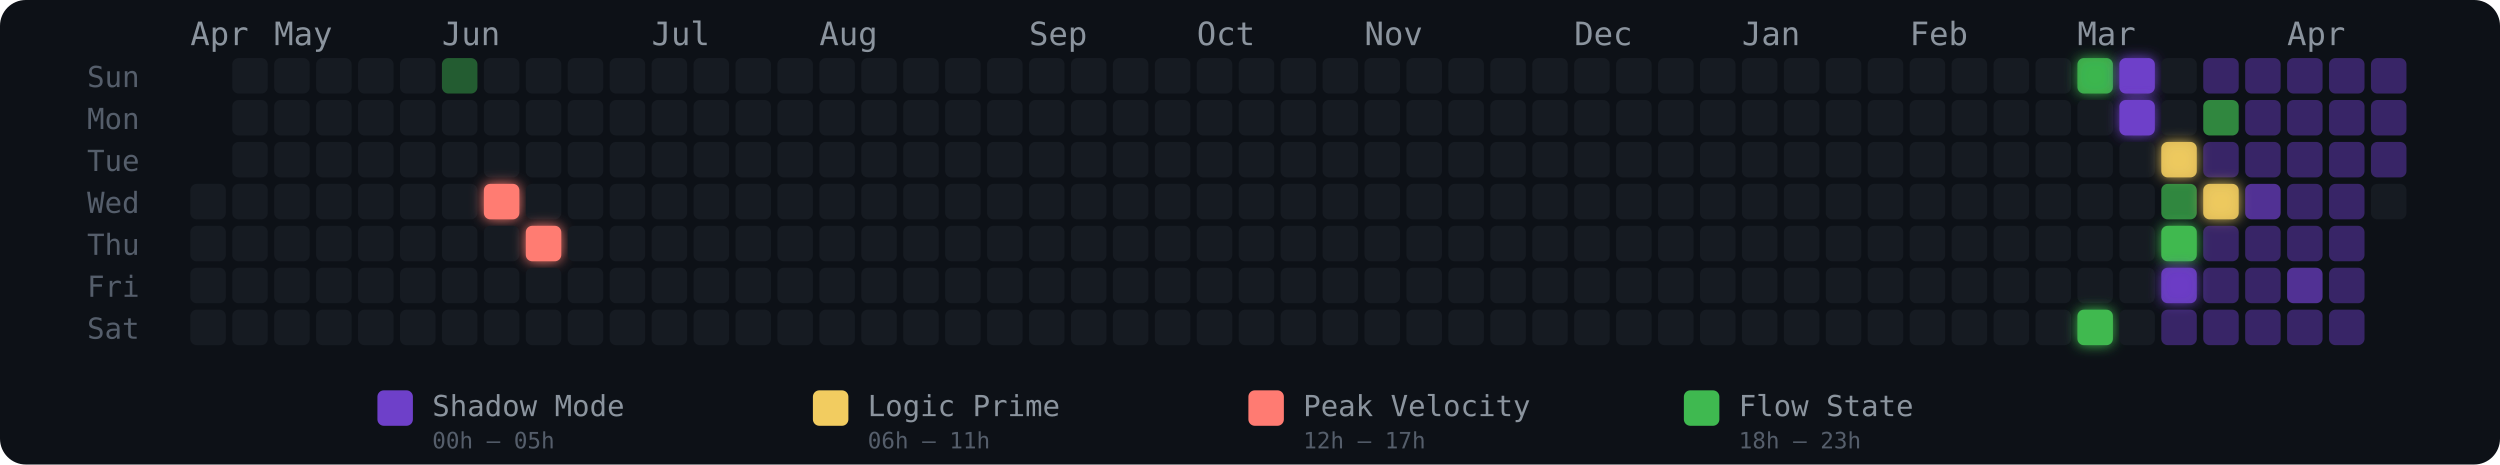
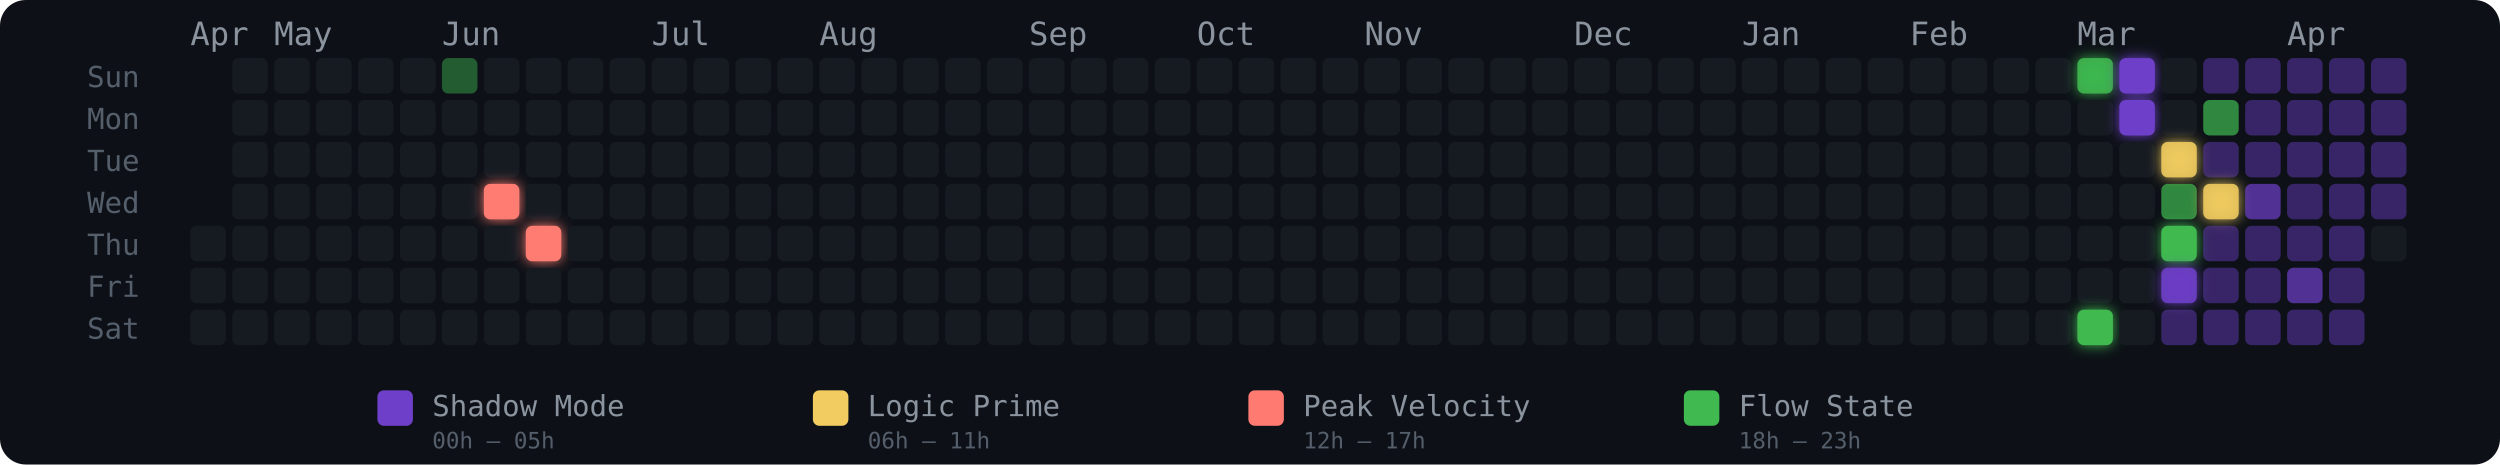
<svg xmlns="http://www.w3.org/2000/svg" width="775" height="144" viewBox="0 0 775 144" role="img" aria-label="Energy Rhythm Contribution Graph for hugotakeda">
  <defs>
    <filter id="glow-7-3" x="-50%" y="-50%" width="200%" height="200%">
      <feGaussianBlur stdDeviation="2" result="blur" />
      <feMerge>
        <feMergeNode in="blur" />
        <feMergeNode in="SourceGraphic" />
      </feMerge>
    </filter>
    <filter id="glow-8-4" x="-50%" y="-50%" width="200%" height="200%">
      <feGaussianBlur stdDeviation="2" result="blur" />
      <feMerge>
        <feMergeNode in="blur" />
        <feMergeNode in="SourceGraphic" />
      </feMerge>
    </filter>
    <filter id="glow-45-0" x="-50%" y="-50%" width="200%" height="200%">
      <feGaussianBlur stdDeviation="2" result="blur" />
      <feMerge>
        <feMergeNode in="blur" />
        <feMergeNode in="SourceGraphic" />
      </feMerge>
    </filter>
    <filter id="glow-45-6" x="-50%" y="-50%" width="200%" height="200%">
      <feGaussianBlur stdDeviation="2" result="blur" />
      <feMerge>
        <feMergeNode in="blur" />
        <feMergeNode in="SourceGraphic" />
      </feMerge>
    </filter>
    <filter id="glow-46-0" x="-50%" y="-50%" width="200%" height="200%">
      <feGaussianBlur stdDeviation="2" result="blur" />
      <feMerge>
        <feMergeNode in="blur" />
        <feMergeNode in="SourceGraphic" />
      </feMerge>
    </filter>
    <filter id="glow-46-1" x="-50%" y="-50%" width="200%" height="200%">
      <feGaussianBlur stdDeviation="2" result="blur" />
      <feMerge>
        <feMergeNode in="blur" />
        <feMergeNode in="SourceGraphic" />
      </feMerge>
    </filter>
    <filter id="glow-47-2" x="-50%" y="-50%" width="200%" height="200%">
      <feGaussianBlur stdDeviation="2" result="blur" />
      <feMerge>
        <feMergeNode in="blur" />
        <feMergeNode in="SourceGraphic" />
      </feMerge>
    </filter>
    <filter id="glow-47-4" x="-50%" y="-50%" width="200%" height="200%">
      <feGaussianBlur stdDeviation="2" result="blur" />
      <feMerge>
        <feMergeNode in="blur" />
        <feMergeNode in="SourceGraphic" />
      </feMerge>
    </filter>
    <filter id="glow-47-5" x="-50%" y="-50%" width="200%" height="200%">
      <feGaussianBlur stdDeviation="2" result="blur" />
      <feMerge>
        <feMergeNode in="blur" />
        <feMergeNode in="SourceGraphic" />
      </feMerge>
    </filter>
    <filter id="glow-48-3" x="-50%" y="-50%" width="200%" height="200%">
      <feGaussianBlur stdDeviation="2" result="blur" />
      <feMerge>
        <feMergeNode in="blur" />
        <feMergeNode in="SourceGraphic" />
      </feMerge>
    </filter>
  </defs>
  <style>
    @keyframes pulse { 0%,100%{opacity:.85} 50%{opacity:1} }
    .glow-cell { animation: pulse 2.5s ease-in-out infinite; }
  </style>
  <rect width="775" height="144" rx="8" fill="#0d1117" />
  <text x="27" y="27" fill="#555e6b" font-size="9" font-family="monospace">Sun</text>
  <text x="27" y="40" fill="#555e6b" font-size="9" font-family="monospace">Mon</text>
  <text x="27" y="53" fill="#555e6b" font-size="9" font-family="monospace">Tue</text>
  <text x="27" y="66" fill="#555e6b" font-size="9" font-family="monospace">Wed</text>
  <text x="27" y="79" fill="#555e6b" font-size="9" font-family="monospace">Thu</text>
  <text x="27" y="92" fill="#555e6b" font-size="9" font-family="monospace">Fri</text>
  <text x="27" y="105" fill="#555e6b" font-size="9" font-family="monospace">Sat</text>
  <text x="59" y="14" fill="#8b949e" font-size="10" font-family="monospace">Apr</text>
  <text x="85" y="14" fill="#8b949e" font-size="10" font-family="monospace">May</text>
  <text x="137" y="14" fill="#8b949e" font-size="10" font-family="monospace">Jun</text>
  <text x="202" y="14" fill="#8b949e" font-size="10" font-family="monospace">Jul</text>
  <text x="254" y="14" fill="#8b949e" font-size="10" font-family="monospace">Aug</text>
  <text x="319" y="14" fill="#8b949e" font-size="10" font-family="monospace">Sep</text>
  <text x="371" y="14" fill="#8b949e" font-size="10" font-family="monospace">Oct</text>
  <text x="423" y="14" fill="#8b949e" font-size="10" font-family="monospace">Nov</text>
  <text x="488" y="14" fill="#8b949e" font-size="10" font-family="monospace">Dec</text>
  <text x="540" y="14" fill="#8b949e" font-size="10" font-family="monospace">Jan</text>
  <text x="592" y="14" fill="#8b949e" font-size="10" font-family="monospace">Feb</text>
  <text x="644" y="14" fill="#8b949e" font-size="10" font-family="monospace">Mar</text>
  <text x="709" y="14" fill="#8b949e" font-size="10" font-family="monospace">Apr</text>
-   <rect x="59" y="57" width="11" height="11" rx="2" ry="2" fill="#161b22" fill-opacity="1">
-       </rect>
  <rect x="59" y="70" width="11" height="11" rx="2" ry="2" fill="#161b22" fill-opacity="1">
      </rect>
  <rect x="59" y="83" width="11" height="11" rx="2" ry="2" fill="#161b22" fill-opacity="1">
      </rect>
  <rect x="59" y="96" width="11" height="11" rx="2" ry="2" fill="#161b22" fill-opacity="1">
      </rect>
  <rect x="72" y="18" width="11" height="11" rx="2" ry="2" fill="#161b22" fill-opacity="1">
      </rect>
  <rect x="72" y="31" width="11" height="11" rx="2" ry="2" fill="#161b22" fill-opacity="1">
      </rect>
  <rect x="72" y="44" width="11" height="11" rx="2" ry="2" fill="#161b22" fill-opacity="1">
      </rect>
  <rect x="72" y="57" width="11" height="11" rx="2" ry="2" fill="#161b22" fill-opacity="1">
      </rect>
  <rect x="72" y="70" width="11" height="11" rx="2" ry="2" fill="#161b22" fill-opacity="1">
      </rect>
  <rect x="72" y="83" width="11" height="11" rx="2" ry="2" fill="#161b22" fill-opacity="1">
      </rect>
  <rect x="72" y="96" width="11" height="11" rx="2" ry="2" fill="#161b22" fill-opacity="1">
      </rect>
  <rect x="85" y="18" width="11" height="11" rx="2" ry="2" fill="#161b22" fill-opacity="1">
      </rect>
  <rect x="85" y="31" width="11" height="11" rx="2" ry="2" fill="#161b22" fill-opacity="1">
      </rect>
  <rect x="85" y="44" width="11" height="11" rx="2" ry="2" fill="#161b22" fill-opacity="1">
      </rect>
  <rect x="85" y="57" width="11" height="11" rx="2" ry="2" fill="#161b22" fill-opacity="1">
      </rect>
  <rect x="85" y="70" width="11" height="11" rx="2" ry="2" fill="#161b22" fill-opacity="1">
      </rect>
  <rect x="85" y="83" width="11" height="11" rx="2" ry="2" fill="#161b22" fill-opacity="1">
      </rect>
  <rect x="85" y="96" width="11" height="11" rx="2" ry="2" fill="#161b22" fill-opacity="1">
      </rect>
  <rect x="98" y="18" width="11" height="11" rx="2" ry="2" fill="#161b22" fill-opacity="1">
      </rect>
  <rect x="98" y="31" width="11" height="11" rx="2" ry="2" fill="#161b22" fill-opacity="1">
      </rect>
  <rect x="98" y="44" width="11" height="11" rx="2" ry="2" fill="#161b22" fill-opacity="1">
      </rect>
  <rect x="98" y="57" width="11" height="11" rx="2" ry="2" fill="#161b22" fill-opacity="1">
      </rect>
  <rect x="98" y="70" width="11" height="11" rx="2" ry="2" fill="#161b22" fill-opacity="1">
      </rect>
  <rect x="98" y="83" width="11" height="11" rx="2" ry="2" fill="#161b22" fill-opacity="1">
      </rect>
  <rect x="98" y="96" width="11" height="11" rx="2" ry="2" fill="#161b22" fill-opacity="1">
      </rect>
  <rect x="111" y="18" width="11" height="11" rx="2" ry="2" fill="#161b22" fill-opacity="1">
      </rect>
  <rect x="111" y="31" width="11" height="11" rx="2" ry="2" fill="#161b22" fill-opacity="1">
      </rect>
  <rect x="111" y="44" width="11" height="11" rx="2" ry="2" fill="#161b22" fill-opacity="1">
      </rect>
  <rect x="111" y="57" width="11" height="11" rx="2" ry="2" fill="#161b22" fill-opacity="1">
      </rect>
  <rect x="111" y="70" width="11" height="11" rx="2" ry="2" fill="#161b22" fill-opacity="1">
      </rect>
  <rect x="111" y="83" width="11" height="11" rx="2" ry="2" fill="#161b22" fill-opacity="1">
      </rect>
  <rect x="111" y="96" width="11" height="11" rx="2" ry="2" fill="#161b22" fill-opacity="1">
      </rect>
  <rect x="124" y="18" width="11" height="11" rx="2" ry="2" fill="#161b22" fill-opacity="1">
      </rect>
  <rect x="124" y="31" width="11" height="11" rx="2" ry="2" fill="#161b22" fill-opacity="1">
      </rect>
  <rect x="124" y="44" width="11" height="11" rx="2" ry="2" fill="#161b22" fill-opacity="1">
      </rect>
  <rect x="124" y="57" width="11" height="11" rx="2" ry="2" fill="#161b22" fill-opacity="1">
      </rect>
  <rect x="124" y="70" width="11" height="11" rx="2" ry="2" fill="#161b22" fill-opacity="1">
      </rect>
  <rect x="124" y="83" width="11" height="11" rx="2" ry="2" fill="#161b22" fill-opacity="1">
      </rect>
  <rect x="124" y="96" width="11" height="11" rx="2" ry="2" fill="#161b22" fill-opacity="1">
      </rect>
  <rect x="137" y="18" width="11" height="11" rx="2" ry="2" fill="#3fb950" fill-opacity="0.45">
      </rect>
  <rect x="137" y="31" width="11" height="11" rx="2" ry="2" fill="#161b22" fill-opacity="1">
      </rect>
  <rect x="137" y="44" width="11" height="11" rx="2" ry="2" fill="#161b22" fill-opacity="1">
      </rect>
  <rect x="137" y="57" width="11" height="11" rx="2" ry="2" fill="#161b22" fill-opacity="1">
      </rect>
  <rect x="137" y="70" width="11" height="11" rx="2" ry="2" fill="#161b22" fill-opacity="1">
      </rect>
  <rect x="137" y="83" width="11" height="11" rx="2" ry="2" fill="#161b22" fill-opacity="1">
      </rect>
  <rect x="137" y="96" width="11" height="11" rx="2" ry="2" fill="#161b22" fill-opacity="1">
      </rect>
  <rect x="150" y="18" width="11" height="11" rx="2" ry="2" fill="#161b22" fill-opacity="1">
      </rect>
  <rect x="150" y="31" width="11" height="11" rx="2" ry="2" fill="#161b22" fill-opacity="1">
      </rect>
  <rect x="150" y="44" width="11" height="11" rx="2" ry="2" fill="#161b22" fill-opacity="1">
      </rect>
  <rect x="150" y="57" width="11" height="11" rx="2" ry="2" fill="#ff7b72" fill-opacity="1" filter="url(#glow-7-3)">
      </rect>
  <rect x="150" y="70" width="11" height="11" rx="2" ry="2" fill="#161b22" fill-opacity="1">
      </rect>
  <rect x="150" y="83" width="11" height="11" rx="2" ry="2" fill="#161b22" fill-opacity="1">
      </rect>
  <rect x="150" y="96" width="11" height="11" rx="2" ry="2" fill="#161b22" fill-opacity="1">
      </rect>
  <rect x="163" y="18" width="11" height="11" rx="2" ry="2" fill="#161b22" fill-opacity="1">
      </rect>
  <rect x="163" y="31" width="11" height="11" rx="2" ry="2" fill="#161b22" fill-opacity="1">
      </rect>
  <rect x="163" y="44" width="11" height="11" rx="2" ry="2" fill="#161b22" fill-opacity="1">
      </rect>
  <rect x="163" y="57" width="11" height="11" rx="2" ry="2" fill="#161b22" fill-opacity="1">
      </rect>
  <rect x="163" y="70" width="11" height="11" rx="2" ry="2" fill="#ff7b72" fill-opacity="1" filter="url(#glow-8-4)">
      </rect>
  <rect x="163" y="83" width="11" height="11" rx="2" ry="2" fill="#161b22" fill-opacity="1">
      </rect>
  <rect x="163" y="96" width="11" height="11" rx="2" ry="2" fill="#161b22" fill-opacity="1">
      </rect>
  <rect x="176" y="18" width="11" height="11" rx="2" ry="2" fill="#161b22" fill-opacity="1">
      </rect>
  <rect x="176" y="31" width="11" height="11" rx="2" ry="2" fill="#161b22" fill-opacity="1">
      </rect>
  <rect x="176" y="44" width="11" height="11" rx="2" ry="2" fill="#161b22" fill-opacity="1">
      </rect>
  <rect x="176" y="57" width="11" height="11" rx="2" ry="2" fill="#161b22" fill-opacity="1">
      </rect>
  <rect x="176" y="70" width="11" height="11" rx="2" ry="2" fill="#161b22" fill-opacity="1">
      </rect>
  <rect x="176" y="83" width="11" height="11" rx="2" ry="2" fill="#161b22" fill-opacity="1">
      </rect>
  <rect x="176" y="96" width="11" height="11" rx="2" ry="2" fill="#161b22" fill-opacity="1">
      </rect>
  <rect x="189" y="18" width="11" height="11" rx="2" ry="2" fill="#161b22" fill-opacity="1">
      </rect>
  <rect x="189" y="31" width="11" height="11" rx="2" ry="2" fill="#161b22" fill-opacity="1">
      </rect>
  <rect x="189" y="44" width="11" height="11" rx="2" ry="2" fill="#161b22" fill-opacity="1">
      </rect>
  <rect x="189" y="57" width="11" height="11" rx="2" ry="2" fill="#161b22" fill-opacity="1">
      </rect>
  <rect x="189" y="70" width="11" height="11" rx="2" ry="2" fill="#161b22" fill-opacity="1">
      </rect>
  <rect x="189" y="83" width="11" height="11" rx="2" ry="2" fill="#161b22" fill-opacity="1">
      </rect>
  <rect x="189" y="96" width="11" height="11" rx="2" ry="2" fill="#161b22" fill-opacity="1">
      </rect>
  <rect x="202" y="18" width="11" height="11" rx="2" ry="2" fill="#161b22" fill-opacity="1">
      </rect>
  <rect x="202" y="31" width="11" height="11" rx="2" ry="2" fill="#161b22" fill-opacity="1">
      </rect>
  <rect x="202" y="44" width="11" height="11" rx="2" ry="2" fill="#161b22" fill-opacity="1">
      </rect>
  <rect x="202" y="57" width="11" height="11" rx="2" ry="2" fill="#161b22" fill-opacity="1">
      </rect>
  <rect x="202" y="70" width="11" height="11" rx="2" ry="2" fill="#161b22" fill-opacity="1">
      </rect>
  <rect x="202" y="83" width="11" height="11" rx="2" ry="2" fill="#161b22" fill-opacity="1">
      </rect>
  <rect x="202" y="96" width="11" height="11" rx="2" ry="2" fill="#161b22" fill-opacity="1">
      </rect>
  <rect x="215" y="18" width="11" height="11" rx="2" ry="2" fill="#161b22" fill-opacity="1">
      </rect>
  <rect x="215" y="31" width="11" height="11" rx="2" ry="2" fill="#161b22" fill-opacity="1">
      </rect>
  <rect x="215" y="44" width="11" height="11" rx="2" ry="2" fill="#161b22" fill-opacity="1">
      </rect>
  <rect x="215" y="57" width="11" height="11" rx="2" ry="2" fill="#161b22" fill-opacity="1">
      </rect>
  <rect x="215" y="70" width="11" height="11" rx="2" ry="2" fill="#161b22" fill-opacity="1">
      </rect>
  <rect x="215" y="83" width="11" height="11" rx="2" ry="2" fill="#161b22" fill-opacity="1">
      </rect>
  <rect x="215" y="96" width="11" height="11" rx="2" ry="2" fill="#161b22" fill-opacity="1">
      </rect>
  <rect x="228" y="18" width="11" height="11" rx="2" ry="2" fill="#161b22" fill-opacity="1">
      </rect>
  <rect x="228" y="31" width="11" height="11" rx="2" ry="2" fill="#161b22" fill-opacity="1">
      </rect>
  <rect x="228" y="44" width="11" height="11" rx="2" ry="2" fill="#161b22" fill-opacity="1">
      </rect>
  <rect x="228" y="57" width="11" height="11" rx="2" ry="2" fill="#161b22" fill-opacity="1">
      </rect>
  <rect x="228" y="70" width="11" height="11" rx="2" ry="2" fill="#161b22" fill-opacity="1">
      </rect>
  <rect x="228" y="83" width="11" height="11" rx="2" ry="2" fill="#161b22" fill-opacity="1">
      </rect>
  <rect x="228" y="96" width="11" height="11" rx="2" ry="2" fill="#161b22" fill-opacity="1">
      </rect>
  <rect x="241" y="18" width="11" height="11" rx="2" ry="2" fill="#161b22" fill-opacity="1">
      </rect>
  <rect x="241" y="31" width="11" height="11" rx="2" ry="2" fill="#161b22" fill-opacity="1">
      </rect>
  <rect x="241" y="44" width="11" height="11" rx="2" ry="2" fill="#161b22" fill-opacity="1">
      </rect>
  <rect x="241" y="57" width="11" height="11" rx="2" ry="2" fill="#161b22" fill-opacity="1">
      </rect>
  <rect x="241" y="70" width="11" height="11" rx="2" ry="2" fill="#161b22" fill-opacity="1">
      </rect>
  <rect x="241" y="83" width="11" height="11" rx="2" ry="2" fill="#161b22" fill-opacity="1">
      </rect>
  <rect x="241" y="96" width="11" height="11" rx="2" ry="2" fill="#161b22" fill-opacity="1">
      </rect>
  <rect x="254" y="18" width="11" height="11" rx="2" ry="2" fill="#161b22" fill-opacity="1">
      </rect>
  <rect x="254" y="31" width="11" height="11" rx="2" ry="2" fill="#161b22" fill-opacity="1">
      </rect>
  <rect x="254" y="44" width="11" height="11" rx="2" ry="2" fill="#161b22" fill-opacity="1">
      </rect>
  <rect x="254" y="57" width="11" height="11" rx="2" ry="2" fill="#161b22" fill-opacity="1">
      </rect>
  <rect x="254" y="70" width="11" height="11" rx="2" ry="2" fill="#161b22" fill-opacity="1">
      </rect>
  <rect x="254" y="83" width="11" height="11" rx="2" ry="2" fill="#161b22" fill-opacity="1">
      </rect>
  <rect x="254" y="96" width="11" height="11" rx="2" ry="2" fill="#161b22" fill-opacity="1">
      </rect>
  <rect x="267" y="18" width="11" height="11" rx="2" ry="2" fill="#161b22" fill-opacity="1">
      </rect>
  <rect x="267" y="31" width="11" height="11" rx="2" ry="2" fill="#161b22" fill-opacity="1">
      </rect>
  <rect x="267" y="44" width="11" height="11" rx="2" ry="2" fill="#161b22" fill-opacity="1">
      </rect>
  <rect x="267" y="57" width="11" height="11" rx="2" ry="2" fill="#161b22" fill-opacity="1">
      </rect>
  <rect x="267" y="70" width="11" height="11" rx="2" ry="2" fill="#161b22" fill-opacity="1">
      </rect>
  <rect x="267" y="83" width="11" height="11" rx="2" ry="2" fill="#161b22" fill-opacity="1">
      </rect>
  <rect x="267" y="96" width="11" height="11" rx="2" ry="2" fill="#161b22" fill-opacity="1">
      </rect>
  <rect x="280" y="18" width="11" height="11" rx="2" ry="2" fill="#161b22" fill-opacity="1">
      </rect>
  <rect x="280" y="31" width="11" height="11" rx="2" ry="2" fill="#161b22" fill-opacity="1">
      </rect>
  <rect x="280" y="44" width="11" height="11" rx="2" ry="2" fill="#161b22" fill-opacity="1">
      </rect>
  <rect x="280" y="57" width="11" height="11" rx="2" ry="2" fill="#161b22" fill-opacity="1">
      </rect>
  <rect x="280" y="70" width="11" height="11" rx="2" ry="2" fill="#161b22" fill-opacity="1">
      </rect>
  <rect x="280" y="83" width="11" height="11" rx="2" ry="2" fill="#161b22" fill-opacity="1">
      </rect>
  <rect x="280" y="96" width="11" height="11" rx="2" ry="2" fill="#161b22" fill-opacity="1">
      </rect>
  <rect x="293" y="18" width="11" height="11" rx="2" ry="2" fill="#161b22" fill-opacity="1">
      </rect>
  <rect x="293" y="31" width="11" height="11" rx="2" ry="2" fill="#161b22" fill-opacity="1">
      </rect>
  <rect x="293" y="44" width="11" height="11" rx="2" ry="2" fill="#161b22" fill-opacity="1">
      </rect>
  <rect x="293" y="57" width="11" height="11" rx="2" ry="2" fill="#161b22" fill-opacity="1">
      </rect>
  <rect x="293" y="70" width="11" height="11" rx="2" ry="2" fill="#161b22" fill-opacity="1">
      </rect>
  <rect x="293" y="83" width="11" height="11" rx="2" ry="2" fill="#161b22" fill-opacity="1">
      </rect>
  <rect x="293" y="96" width="11" height="11" rx="2" ry="2" fill="#161b22" fill-opacity="1">
      </rect>
  <rect x="306" y="18" width="11" height="11" rx="2" ry="2" fill="#161b22" fill-opacity="1">
      </rect>
  <rect x="306" y="31" width="11" height="11" rx="2" ry="2" fill="#161b22" fill-opacity="1">
      </rect>
  <rect x="306" y="44" width="11" height="11" rx="2" ry="2" fill="#161b22" fill-opacity="1">
      </rect>
  <rect x="306" y="57" width="11" height="11" rx="2" ry="2" fill="#161b22" fill-opacity="1">
      </rect>
  <rect x="306" y="70" width="11" height="11" rx="2" ry="2" fill="#161b22" fill-opacity="1">
      </rect>
  <rect x="306" y="83" width="11" height="11" rx="2" ry="2" fill="#161b22" fill-opacity="1">
      </rect>
  <rect x="306" y="96" width="11" height="11" rx="2" ry="2" fill="#161b22" fill-opacity="1">
      </rect>
  <rect x="319" y="18" width="11" height="11" rx="2" ry="2" fill="#161b22" fill-opacity="1">
      </rect>
  <rect x="319" y="31" width="11" height="11" rx="2" ry="2" fill="#161b22" fill-opacity="1">
      </rect>
  <rect x="319" y="44" width="11" height="11" rx="2" ry="2" fill="#161b22" fill-opacity="1">
      </rect>
  <rect x="319" y="57" width="11" height="11" rx="2" ry="2" fill="#161b22" fill-opacity="1">
      </rect>
  <rect x="319" y="70" width="11" height="11" rx="2" ry="2" fill="#161b22" fill-opacity="1">
      </rect>
  <rect x="319" y="83" width="11" height="11" rx="2" ry="2" fill="#161b22" fill-opacity="1">
      </rect>
  <rect x="319" y="96" width="11" height="11" rx="2" ry="2" fill="#161b22" fill-opacity="1">
      </rect>
  <rect x="332" y="18" width="11" height="11" rx="2" ry="2" fill="#161b22" fill-opacity="1">
      </rect>
  <rect x="332" y="31" width="11" height="11" rx="2" ry="2" fill="#161b22" fill-opacity="1">
      </rect>
  <rect x="332" y="44" width="11" height="11" rx="2" ry="2" fill="#161b22" fill-opacity="1">
      </rect>
  <rect x="332" y="57" width="11" height="11" rx="2" ry="2" fill="#161b22" fill-opacity="1">
      </rect>
  <rect x="332" y="70" width="11" height="11" rx="2" ry="2" fill="#161b22" fill-opacity="1">
      </rect>
  <rect x="332" y="83" width="11" height="11" rx="2" ry="2" fill="#161b22" fill-opacity="1">
      </rect>
  <rect x="332" y="96" width="11" height="11" rx="2" ry="2" fill="#161b22" fill-opacity="1">
      </rect>
  <rect x="345" y="18" width="11" height="11" rx="2" ry="2" fill="#161b22" fill-opacity="1">
      </rect>
  <rect x="345" y="31" width="11" height="11" rx="2" ry="2" fill="#161b22" fill-opacity="1">
      </rect>
  <rect x="345" y="44" width="11" height="11" rx="2" ry="2" fill="#161b22" fill-opacity="1">
      </rect>
  <rect x="345" y="57" width="11" height="11" rx="2" ry="2" fill="#161b22" fill-opacity="1">
      </rect>
  <rect x="345" y="70" width="11" height="11" rx="2" ry="2" fill="#161b22" fill-opacity="1">
      </rect>
  <rect x="345" y="83" width="11" height="11" rx="2" ry="2" fill="#161b22" fill-opacity="1">
      </rect>
  <rect x="345" y="96" width="11" height="11" rx="2" ry="2" fill="#161b22" fill-opacity="1">
      </rect>
  <rect x="358" y="18" width="11" height="11" rx="2" ry="2" fill="#161b22" fill-opacity="1">
      </rect>
  <rect x="358" y="31" width="11" height="11" rx="2" ry="2" fill="#161b22" fill-opacity="1">
      </rect>
  <rect x="358" y="44" width="11" height="11" rx="2" ry="2" fill="#161b22" fill-opacity="1">
      </rect>
  <rect x="358" y="57" width="11" height="11" rx="2" ry="2" fill="#161b22" fill-opacity="1">
      </rect>
  <rect x="358" y="70" width="11" height="11" rx="2" ry="2" fill="#161b22" fill-opacity="1">
      </rect>
  <rect x="358" y="83" width="11" height="11" rx="2" ry="2" fill="#161b22" fill-opacity="1">
      </rect>
  <rect x="358" y="96" width="11" height="11" rx="2" ry="2" fill="#161b22" fill-opacity="1">
      </rect>
  <rect x="371" y="18" width="11" height="11" rx="2" ry="2" fill="#161b22" fill-opacity="1">
      </rect>
  <rect x="371" y="31" width="11" height="11" rx="2" ry="2" fill="#161b22" fill-opacity="1">
      </rect>
  <rect x="371" y="44" width="11" height="11" rx="2" ry="2" fill="#161b22" fill-opacity="1">
      </rect>
  <rect x="371" y="57" width="11" height="11" rx="2" ry="2" fill="#161b22" fill-opacity="1">
      </rect>
  <rect x="371" y="70" width="11" height="11" rx="2" ry="2" fill="#161b22" fill-opacity="1">
      </rect>
  <rect x="371" y="83" width="11" height="11" rx="2" ry="2" fill="#161b22" fill-opacity="1">
      </rect>
  <rect x="371" y="96" width="11" height="11" rx="2" ry="2" fill="#161b22" fill-opacity="1">
      </rect>
  <rect x="384" y="18" width="11" height="11" rx="2" ry="2" fill="#161b22" fill-opacity="1">
      </rect>
  <rect x="384" y="31" width="11" height="11" rx="2" ry="2" fill="#161b22" fill-opacity="1">
      </rect>
  <rect x="384" y="44" width="11" height="11" rx="2" ry="2" fill="#161b22" fill-opacity="1">
      </rect>
  <rect x="384" y="57" width="11" height="11" rx="2" ry="2" fill="#161b22" fill-opacity="1">
      </rect>
  <rect x="384" y="70" width="11" height="11" rx="2" ry="2" fill="#161b22" fill-opacity="1">
      </rect>
  <rect x="384" y="83" width="11" height="11" rx="2" ry="2" fill="#161b22" fill-opacity="1">
      </rect>
  <rect x="384" y="96" width="11" height="11" rx="2" ry="2" fill="#161b22" fill-opacity="1">
      </rect>
  <rect x="397" y="18" width="11" height="11" rx="2" ry="2" fill="#161b22" fill-opacity="1">
      </rect>
  <rect x="397" y="31" width="11" height="11" rx="2" ry="2" fill="#161b22" fill-opacity="1">
      </rect>
  <rect x="397" y="44" width="11" height="11" rx="2" ry="2" fill="#161b22" fill-opacity="1">
      </rect>
  <rect x="397" y="57" width="11" height="11" rx="2" ry="2" fill="#161b22" fill-opacity="1">
      </rect>
  <rect x="397" y="70" width="11" height="11" rx="2" ry="2" fill="#161b22" fill-opacity="1">
      </rect>
  <rect x="397" y="83" width="11" height="11" rx="2" ry="2" fill="#161b22" fill-opacity="1">
      </rect>
  <rect x="397" y="96" width="11" height="11" rx="2" ry="2" fill="#161b22" fill-opacity="1">
      </rect>
  <rect x="410" y="18" width="11" height="11" rx="2" ry="2" fill="#161b22" fill-opacity="1">
      </rect>
  <rect x="410" y="31" width="11" height="11" rx="2" ry="2" fill="#161b22" fill-opacity="1">
      </rect>
  <rect x="410" y="44" width="11" height="11" rx="2" ry="2" fill="#161b22" fill-opacity="1">
      </rect>
  <rect x="410" y="57" width="11" height="11" rx="2" ry="2" fill="#161b22" fill-opacity="1">
      </rect>
  <rect x="410" y="70" width="11" height="11" rx="2" ry="2" fill="#161b22" fill-opacity="1">
      </rect>
  <rect x="410" y="83" width="11" height="11" rx="2" ry="2" fill="#161b22" fill-opacity="1">
      </rect>
  <rect x="410" y="96" width="11" height="11" rx="2" ry="2" fill="#161b22" fill-opacity="1">
      </rect>
  <rect x="423" y="18" width="11" height="11" rx="2" ry="2" fill="#161b22" fill-opacity="1">
      </rect>
  <rect x="423" y="31" width="11" height="11" rx="2" ry="2" fill="#161b22" fill-opacity="1">
      </rect>
  <rect x="423" y="44" width="11" height="11" rx="2" ry="2" fill="#161b22" fill-opacity="1">
      </rect>
  <rect x="423" y="57" width="11" height="11" rx="2" ry="2" fill="#161b22" fill-opacity="1">
      </rect>
  <rect x="423" y="70" width="11" height="11" rx="2" ry="2" fill="#161b22" fill-opacity="1">
      </rect>
  <rect x="423" y="83" width="11" height="11" rx="2" ry="2" fill="#161b22" fill-opacity="1">
      </rect>
  <rect x="423" y="96" width="11" height="11" rx="2" ry="2" fill="#161b22" fill-opacity="1">
      </rect>
  <rect x="436" y="18" width="11" height="11" rx="2" ry="2" fill="#161b22" fill-opacity="1">
      </rect>
  <rect x="436" y="31" width="11" height="11" rx="2" ry="2" fill="#161b22" fill-opacity="1">
      </rect>
  <rect x="436" y="44" width="11" height="11" rx="2" ry="2" fill="#161b22" fill-opacity="1">
      </rect>
  <rect x="436" y="57" width="11" height="11" rx="2" ry="2" fill="#161b22" fill-opacity="1">
      </rect>
  <rect x="436" y="70" width="11" height="11" rx="2" ry="2" fill="#161b22" fill-opacity="1">
      </rect>
  <rect x="436" y="83" width="11" height="11" rx="2" ry="2" fill="#161b22" fill-opacity="1">
      </rect>
  <rect x="436" y="96" width="11" height="11" rx="2" ry="2" fill="#161b22" fill-opacity="1">
      </rect>
  <rect x="449" y="18" width="11" height="11" rx="2" ry="2" fill="#161b22" fill-opacity="1">
      </rect>
  <rect x="449" y="31" width="11" height="11" rx="2" ry="2" fill="#161b22" fill-opacity="1">
      </rect>
  <rect x="449" y="44" width="11" height="11" rx="2" ry="2" fill="#161b22" fill-opacity="1">
      </rect>
  <rect x="449" y="57" width="11" height="11" rx="2" ry="2" fill="#161b22" fill-opacity="1">
      </rect>
  <rect x="449" y="70" width="11" height="11" rx="2" ry="2" fill="#161b22" fill-opacity="1">
      </rect>
  <rect x="449" y="83" width="11" height="11" rx="2" ry="2" fill="#161b22" fill-opacity="1">
      </rect>
  <rect x="449" y="96" width="11" height="11" rx="2" ry="2" fill="#161b22" fill-opacity="1">
      </rect>
  <rect x="462" y="18" width="11" height="11" rx="2" ry="2" fill="#161b22" fill-opacity="1">
      </rect>
  <rect x="462" y="31" width="11" height="11" rx="2" ry="2" fill="#161b22" fill-opacity="1">
      </rect>
  <rect x="462" y="44" width="11" height="11" rx="2" ry="2" fill="#161b22" fill-opacity="1">
      </rect>
  <rect x="462" y="57" width="11" height="11" rx="2" ry="2" fill="#161b22" fill-opacity="1">
      </rect>
  <rect x="462" y="70" width="11" height="11" rx="2" ry="2" fill="#161b22" fill-opacity="1">
      </rect>
  <rect x="462" y="83" width="11" height="11" rx="2" ry="2" fill="#161b22" fill-opacity="1">
      </rect>
  <rect x="462" y="96" width="11" height="11" rx="2" ry="2" fill="#161b22" fill-opacity="1">
      </rect>
  <rect x="475" y="18" width="11" height="11" rx="2" ry="2" fill="#161b22" fill-opacity="1">
      </rect>
  <rect x="475" y="31" width="11" height="11" rx="2" ry="2" fill="#161b22" fill-opacity="1">
      </rect>
  <rect x="475" y="44" width="11" height="11" rx="2" ry="2" fill="#161b22" fill-opacity="1">
      </rect>
  <rect x="475" y="57" width="11" height="11" rx="2" ry="2" fill="#161b22" fill-opacity="1">
      </rect>
  <rect x="475" y="70" width="11" height="11" rx="2" ry="2" fill="#161b22" fill-opacity="1">
      </rect>
  <rect x="475" y="83" width="11" height="11" rx="2" ry="2" fill="#161b22" fill-opacity="1">
      </rect>
  <rect x="475" y="96" width="11" height="11" rx="2" ry="2" fill="#161b22" fill-opacity="1">
      </rect>
  <rect x="488" y="18" width="11" height="11" rx="2" ry="2" fill="#161b22" fill-opacity="1">
      </rect>
  <rect x="488" y="31" width="11" height="11" rx="2" ry="2" fill="#161b22" fill-opacity="1">
      </rect>
  <rect x="488" y="44" width="11" height="11" rx="2" ry="2" fill="#161b22" fill-opacity="1">
      </rect>
  <rect x="488" y="57" width="11" height="11" rx="2" ry="2" fill="#161b22" fill-opacity="1">
      </rect>
  <rect x="488" y="70" width="11" height="11" rx="2" ry="2" fill="#161b22" fill-opacity="1">
      </rect>
  <rect x="488" y="83" width="11" height="11" rx="2" ry="2" fill="#161b22" fill-opacity="1">
      </rect>
  <rect x="488" y="96" width="11" height="11" rx="2" ry="2" fill="#161b22" fill-opacity="1">
      </rect>
  <rect x="501" y="18" width="11" height="11" rx="2" ry="2" fill="#161b22" fill-opacity="1">
      </rect>
  <rect x="501" y="31" width="11" height="11" rx="2" ry="2" fill="#161b22" fill-opacity="1">
      </rect>
  <rect x="501" y="44" width="11" height="11" rx="2" ry="2" fill="#161b22" fill-opacity="1">
      </rect>
  <rect x="501" y="57" width="11" height="11" rx="2" ry="2" fill="#161b22" fill-opacity="1">
      </rect>
  <rect x="501" y="70" width="11" height="11" rx="2" ry="2" fill="#161b22" fill-opacity="1">
      </rect>
  <rect x="501" y="83" width="11" height="11" rx="2" ry="2" fill="#161b22" fill-opacity="1">
      </rect>
  <rect x="501" y="96" width="11" height="11" rx="2" ry="2" fill="#161b22" fill-opacity="1">
      </rect>
  <rect x="514" y="18" width="11" height="11" rx="2" ry="2" fill="#161b22" fill-opacity="1">
      </rect>
  <rect x="514" y="31" width="11" height="11" rx="2" ry="2" fill="#161b22" fill-opacity="1">
      </rect>
  <rect x="514" y="44" width="11" height="11" rx="2" ry="2" fill="#161b22" fill-opacity="1">
      </rect>
  <rect x="514" y="57" width="11" height="11" rx="2" ry="2" fill="#161b22" fill-opacity="1">
      </rect>
  <rect x="514" y="70" width="11" height="11" rx="2" ry="2" fill="#161b22" fill-opacity="1">
      </rect>
  <rect x="514" y="83" width="11" height="11" rx="2" ry="2" fill="#161b22" fill-opacity="1">
      </rect>
  <rect x="514" y="96" width="11" height="11" rx="2" ry="2" fill="#161b22" fill-opacity="1">
      </rect>
  <rect x="527" y="18" width="11" height="11" rx="2" ry="2" fill="#161b22" fill-opacity="1">
      </rect>
  <rect x="527" y="31" width="11" height="11" rx="2" ry="2" fill="#161b22" fill-opacity="1">
      </rect>
  <rect x="527" y="44" width="11" height="11" rx="2" ry="2" fill="#161b22" fill-opacity="1">
      </rect>
  <rect x="527" y="57" width="11" height="11" rx="2" ry="2" fill="#161b22" fill-opacity="1">
      </rect>
  <rect x="527" y="70" width="11" height="11" rx="2" ry="2" fill="#161b22" fill-opacity="1">
      </rect>
  <rect x="527" y="83" width="11" height="11" rx="2" ry="2" fill="#161b22" fill-opacity="1">
      </rect>
  <rect x="527" y="96" width="11" height="11" rx="2" ry="2" fill="#161b22" fill-opacity="1">
      </rect>
  <rect x="540" y="18" width="11" height="11" rx="2" ry="2" fill="#161b22" fill-opacity="1">
      </rect>
  <rect x="540" y="31" width="11" height="11" rx="2" ry="2" fill="#161b22" fill-opacity="1">
      </rect>
  <rect x="540" y="44" width="11" height="11" rx="2" ry="2" fill="#161b22" fill-opacity="1">
      </rect>
  <rect x="540" y="57" width="11" height="11" rx="2" ry="2" fill="#161b22" fill-opacity="1">
      </rect>
  <rect x="540" y="70" width="11" height="11" rx="2" ry="2" fill="#161b22" fill-opacity="1">
      </rect>
  <rect x="540" y="83" width="11" height="11" rx="2" ry="2" fill="#161b22" fill-opacity="1">
      </rect>
  <rect x="540" y="96" width="11" height="11" rx="2" ry="2" fill="#161b22" fill-opacity="1">
      </rect>
  <rect x="553" y="18" width="11" height="11" rx="2" ry="2" fill="#161b22" fill-opacity="1">
      </rect>
  <rect x="553" y="31" width="11" height="11" rx="2" ry="2" fill="#161b22" fill-opacity="1">
      </rect>
  <rect x="553" y="44" width="11" height="11" rx="2" ry="2" fill="#161b22" fill-opacity="1">
      </rect>
  <rect x="553" y="57" width="11" height="11" rx="2" ry="2" fill="#161b22" fill-opacity="1">
      </rect>
  <rect x="553" y="70" width="11" height="11" rx="2" ry="2" fill="#161b22" fill-opacity="1">
      </rect>
  <rect x="553" y="83" width="11" height="11" rx="2" ry="2" fill="#161b22" fill-opacity="1">
      </rect>
  <rect x="553" y="96" width="11" height="11" rx="2" ry="2" fill="#161b22" fill-opacity="1">
      </rect>
  <rect x="566" y="18" width="11" height="11" rx="2" ry="2" fill="#161b22" fill-opacity="1">
      </rect>
  <rect x="566" y="31" width="11" height="11" rx="2" ry="2" fill="#161b22" fill-opacity="1">
      </rect>
  <rect x="566" y="44" width="11" height="11" rx="2" ry="2" fill="#161b22" fill-opacity="1">
      </rect>
  <rect x="566" y="57" width="11" height="11" rx="2" ry="2" fill="#161b22" fill-opacity="1">
      </rect>
  <rect x="566" y="70" width="11" height="11" rx="2" ry="2" fill="#161b22" fill-opacity="1">
      </rect>
  <rect x="566" y="83" width="11" height="11" rx="2" ry="2" fill="#161b22" fill-opacity="1">
      </rect>
  <rect x="566" y="96" width="11" height="11" rx="2" ry="2" fill="#161b22" fill-opacity="1">
      </rect>
  <rect x="579" y="18" width="11" height="11" rx="2" ry="2" fill="#161b22" fill-opacity="1">
      </rect>
  <rect x="579" y="31" width="11" height="11" rx="2" ry="2" fill="#161b22" fill-opacity="1">
      </rect>
  <rect x="579" y="44" width="11" height="11" rx="2" ry="2" fill="#161b22" fill-opacity="1">
      </rect>
  <rect x="579" y="57" width="11" height="11" rx="2" ry="2" fill="#161b22" fill-opacity="1">
      </rect>
  <rect x="579" y="70" width="11" height="11" rx="2" ry="2" fill="#161b22" fill-opacity="1">
      </rect>
  <rect x="579" y="83" width="11" height="11" rx="2" ry="2" fill="#161b22" fill-opacity="1">
      </rect>
  <rect x="579" y="96" width="11" height="11" rx="2" ry="2" fill="#161b22" fill-opacity="1">
      </rect>
  <rect x="592" y="18" width="11" height="11" rx="2" ry="2" fill="#161b22" fill-opacity="1">
      </rect>
  <rect x="592" y="31" width="11" height="11" rx="2" ry="2" fill="#161b22" fill-opacity="1">
      </rect>
  <rect x="592" y="44" width="11" height="11" rx="2" ry="2" fill="#161b22" fill-opacity="1">
      </rect>
  <rect x="592" y="57" width="11" height="11" rx="2" ry="2" fill="#161b22" fill-opacity="1">
      </rect>
  <rect x="592" y="70" width="11" height="11" rx="2" ry="2" fill="#161b22" fill-opacity="1">
      </rect>
  <rect x="592" y="83" width="11" height="11" rx="2" ry="2" fill="#161b22" fill-opacity="1">
      </rect>
  <rect x="592" y="96" width="11" height="11" rx="2" ry="2" fill="#161b22" fill-opacity="1">
      </rect>
  <rect x="605" y="18" width="11" height="11" rx="2" ry="2" fill="#161b22" fill-opacity="1">
      </rect>
  <rect x="605" y="31" width="11" height="11" rx="2" ry="2" fill="#161b22" fill-opacity="1">
      </rect>
  <rect x="605" y="44" width="11" height="11" rx="2" ry="2" fill="#161b22" fill-opacity="1">
      </rect>
  <rect x="605" y="57" width="11" height="11" rx="2" ry="2" fill="#161b22" fill-opacity="1">
      </rect>
  <rect x="605" y="70" width="11" height="11" rx="2" ry="2" fill="#161b22" fill-opacity="1">
      </rect>
  <rect x="605" y="83" width="11" height="11" rx="2" ry="2" fill="#161b22" fill-opacity="1">
      </rect>
  <rect x="605" y="96" width="11" height="11" rx="2" ry="2" fill="#161b22" fill-opacity="1">
      </rect>
  <rect x="618" y="18" width="11" height="11" rx="2" ry="2" fill="#161b22" fill-opacity="1">
      </rect>
  <rect x="618" y="31" width="11" height="11" rx="2" ry="2" fill="#161b22" fill-opacity="1">
      </rect>
  <rect x="618" y="44" width="11" height="11" rx="2" ry="2" fill="#161b22" fill-opacity="1">
      </rect>
  <rect x="618" y="57" width="11" height="11" rx="2" ry="2" fill="#161b22" fill-opacity="1">
      </rect>
  <rect x="618" y="70" width="11" height="11" rx="2" ry="2" fill="#161b22" fill-opacity="1">
      </rect>
  <rect x="618" y="83" width="11" height="11" rx="2" ry="2" fill="#161b22" fill-opacity="1">
      </rect>
  <rect x="618" y="96" width="11" height="11" rx="2" ry="2" fill="#161b22" fill-opacity="1">
      </rect>
  <rect x="631" y="18" width="11" height="11" rx="2" ry="2" fill="#161b22" fill-opacity="1">
      </rect>
  <rect x="631" y="31" width="11" height="11" rx="2" ry="2" fill="#161b22" fill-opacity="1">
      </rect>
  <rect x="631" y="44" width="11" height="11" rx="2" ry="2" fill="#161b22" fill-opacity="1">
      </rect>
  <rect x="631" y="57" width="11" height="11" rx="2" ry="2" fill="#161b22" fill-opacity="1">
      </rect>
  <rect x="631" y="70" width="11" height="11" rx="2" ry="2" fill="#161b22" fill-opacity="1">
      </rect>
  <rect x="631" y="83" width="11" height="11" rx="2" ry="2" fill="#161b22" fill-opacity="1">
      </rect>
  <rect x="631" y="96" width="11" height="11" rx="2" ry="2" fill="#161b22" fill-opacity="1">
      </rect>
  <rect x="644" y="18" width="11" height="11" rx="2" ry="2" fill="#3fb950" fill-opacity="0.88" filter="url(#glow-45-0)">
      </rect>
  <rect x="644" y="31" width="11" height="11" rx="2" ry="2" fill="#161b22" fill-opacity="1">
      </rect>
  <rect x="644" y="44" width="11" height="11" rx="2" ry="2" fill="#161b22" fill-opacity="1">
      </rect>
  <rect x="644" y="57" width="11" height="11" rx="2" ry="2" fill="#161b22" fill-opacity="1">
      </rect>
  <rect x="644" y="70" width="11" height="11" rx="2" ry="2" fill="#161b22" fill-opacity="1">
      </rect>
  <rect x="644" y="83" width="11" height="11" rx="2" ry="2" fill="#161b22" fill-opacity="1">
      </rect>
  <rect x="644" y="96" width="11" height="11" rx="2" ry="2" fill="#3fb950" fill-opacity="1" filter="url(#glow-45-6)">
      </rect>
  <rect x="657" y="18" width="11" height="11" rx="2" ry="2" fill="#6e40c9" fill-opacity="1" filter="url(#glow-46-0)">
      </rect>
  <rect x="657" y="31" width="11" height="11" rx="2" ry="2" fill="#6e40c9" fill-opacity="1" filter="url(#glow-46-1)">
      </rect>
  <rect x="657" y="44" width="11" height="11" rx="2" ry="2" fill="#161b22" fill-opacity="1">
      </rect>
  <rect x="657" y="57" width="11" height="11" rx="2" ry="2" fill="#161b22" fill-opacity="1">
      </rect>
  <rect x="657" y="70" width="11" height="11" rx="2" ry="2" fill="#161b22" fill-opacity="1">
      </rect>
  <rect x="657" y="83" width="11" height="11" rx="2" ry="2" fill="#161b22" fill-opacity="1">
      </rect>
  <rect x="657" y="96" width="11" height="11" rx="2" ry="2" fill="#161b22" fill-opacity="1">
      </rect>
  <rect x="670" y="18" width="11" height="11" rx="2" ry="2" fill="#161b22" fill-opacity="1">
      </rect>
  <rect x="670" y="31" width="11" height="11" rx="2" ry="2" fill="#161b22" fill-opacity="1">
      </rect>
  <rect x="670" y="44" width="11" height="11" rx="2" ry="2" fill="#f2cc60" fill-opacity="0.88" filter="url(#glow-47-2)">
      </rect>
  <rect x="670" y="57" width="11" height="11" rx="2" ry="2" fill="#3fb950" fill-opacity="0.7">
      </rect>
  <rect x="670" y="70" width="11" height="11" rx="2" ry="2" fill="#3fb950" fill-opacity="1" filter="url(#glow-47-4)">
      </rect>
  <rect x="670" y="83" width="11" height="11" rx="2" ry="2" fill="#6e40c9" fill-opacity="0.88" filter="url(#glow-47-5)">
      </rect>
  <rect x="670" y="96" width="11" height="11" rx="2" ry="2" fill="#6e40c9" fill-opacity="0.45">
      </rect>
  <rect x="683" y="18" width="11" height="11" rx="2" ry="2" fill="#6e40c9" fill-opacity="0.45">
      </rect>
  <rect x="683" y="31" width="11" height="11" rx="2" ry="2" fill="#3fb950" fill-opacity="0.7">
      </rect>
  <rect x="683" y="44" width="11" height="11" rx="2" ry="2" fill="#6e40c9" fill-opacity="0.45">
      </rect>
  <rect x="683" y="57" width="11" height="11" rx="2" ry="2" fill="#f2cc60" fill-opacity="0.88" filter="url(#glow-48-3)">
      </rect>
  <rect x="683" y="70" width="11" height="11" rx="2" ry="2" fill="#6e40c9" fill-opacity="0.45">
      </rect>
  <rect x="683" y="83" width="11" height="11" rx="2" ry="2" fill="#6e40c9" fill-opacity="0.45">
      </rect>
  <rect x="683" y="96" width="11" height="11" rx="2" ry="2" fill="#6e40c9" fill-opacity="0.45">
      </rect>
  <rect x="696" y="18" width="11" height="11" rx="2" ry="2" fill="#6e40c9" fill-opacity="0.45">
      </rect>
  <rect x="696" y="31" width="11" height="11" rx="2" ry="2" fill="#6e40c9" fill-opacity="0.45">
      </rect>
  <rect x="696" y="44" width="11" height="11" rx="2" ry="2" fill="#6e40c9" fill-opacity="0.45">
      </rect>
  <rect x="696" y="57" width="11" height="11" rx="2" ry="2" fill="#6e40c9" fill-opacity="0.7">
      </rect>
  <rect x="696" y="70" width="11" height="11" rx="2" ry="2" fill="#6e40c9" fill-opacity="0.45">
      </rect>
  <rect x="696" y="83" width="11" height="11" rx="2" ry="2" fill="#6e40c9" fill-opacity="0.45">
      </rect>
  <rect x="696" y="96" width="11" height="11" rx="2" ry="2" fill="#6e40c9" fill-opacity="0.45">
      </rect>
  <rect x="709" y="18" width="11" height="11" rx="2" ry="2" fill="#6e40c9" fill-opacity="0.45">
      </rect>
  <rect x="709" y="31" width="11" height="11" rx="2" ry="2" fill="#6e40c9" fill-opacity="0.45">
      </rect>
  <rect x="709" y="44" width="11" height="11" rx="2" ry="2" fill="#6e40c9" fill-opacity="0.45">
      </rect>
  <rect x="709" y="57" width="11" height="11" rx="2" ry="2" fill="#6e40c9" fill-opacity="0.45">
      </rect>
  <rect x="709" y="70" width="11" height="11" rx="2" ry="2" fill="#6e40c9" fill-opacity="0.45">
      </rect>
  <rect x="709" y="83" width="11" height="11" rx="2" ry="2" fill="#6e40c9" fill-opacity="0.7">
      </rect>
  <rect x="709" y="96" width="11" height="11" rx="2" ry="2" fill="#6e40c9" fill-opacity="0.45">
      </rect>
  <rect x="722" y="18" width="11" height="11" rx="2" ry="2" fill="#6e40c9" fill-opacity="0.45">
      </rect>
  <rect x="722" y="31" width="11" height="11" rx="2" ry="2" fill="#6e40c9" fill-opacity="0.45">
      </rect>
  <rect x="722" y="44" width="11" height="11" rx="2" ry="2" fill="#6e40c9" fill-opacity="0.45">
      </rect>
  <rect x="722" y="57" width="11" height="11" rx="2" ry="2" fill="#6e40c9" fill-opacity="0.45">
      </rect>
  <rect x="722" y="70" width="11" height="11" rx="2" ry="2" fill="#6e40c9" fill-opacity="0.45">
      </rect>
  <rect x="722" y="83" width="11" height="11" rx="2" ry="2" fill="#6e40c9" fill-opacity="0.45">
      </rect>
  <rect x="722" y="96" width="11" height="11" rx="2" ry="2" fill="#6e40c9" fill-opacity="0.45">
      </rect>
  <rect x="735" y="18" width="11" height="11" rx="2" ry="2" fill="#6e40c9" fill-opacity="0.45">
      </rect>
  <rect x="735" y="31" width="11" height="11" rx="2" ry="2" fill="#6e40c9" fill-opacity="0.45">
      </rect>
  <rect x="735" y="44" width="11" height="11" rx="2" ry="2" fill="#6e40c9" fill-opacity="0.45">
      </rect>
-   <rect x="735" y="57" width="11" height="11" rx="2" ry="2" fill="#161b22" fill-opacity="1">
+   <rect x="735" y="57" width="11" height="11" rx="2" ry="2" fill="#6e40c9" fill-opacity="0.45">
+       </rect>
+   <rect x="735" y="70" width="11" height="11" rx="2" ry="2" fill="#161b22" fill-opacity="1">
      </rect>
  <rect x="117" y="121" width="11" height="11" rx="2" fill="#6e40c9" />
  <text x="134" y="129" fill="#8b949e" font-size="9" font-family="monospace">Shadow Mode</text>
  <text x="134" y="139" fill="#555e6b" font-size="7" font-family="monospace">00h – 05h</text>
  <rect x="252" y="121" width="11" height="11" rx="2" fill="#f2cc60" />
  <text x="269" y="129" fill="#8b949e" font-size="9" font-family="monospace">Logic Prime</text>
  <text x="269" y="139" fill="#555e6b" font-size="7" font-family="monospace">06h – 11h</text>
  <rect x="387" y="121" width="11" height="11" rx="2" fill="#ff7b72" />
  <text x="404" y="129" fill="#8b949e" font-size="9" font-family="monospace">Peak Velocity</text>
  <text x="404" y="139" fill="#555e6b" font-size="7" font-family="monospace">12h – 17h</text>
  <rect x="522" y="121" width="11" height="11" rx="2" fill="#3fb950" />
  <text x="539" y="129" fill="#8b949e" font-size="9" font-family="monospace">Flow State</text>
  <text x="539" y="139" fill="#555e6b" font-size="7" font-family="monospace">18h – 23h</text>
</svg>
